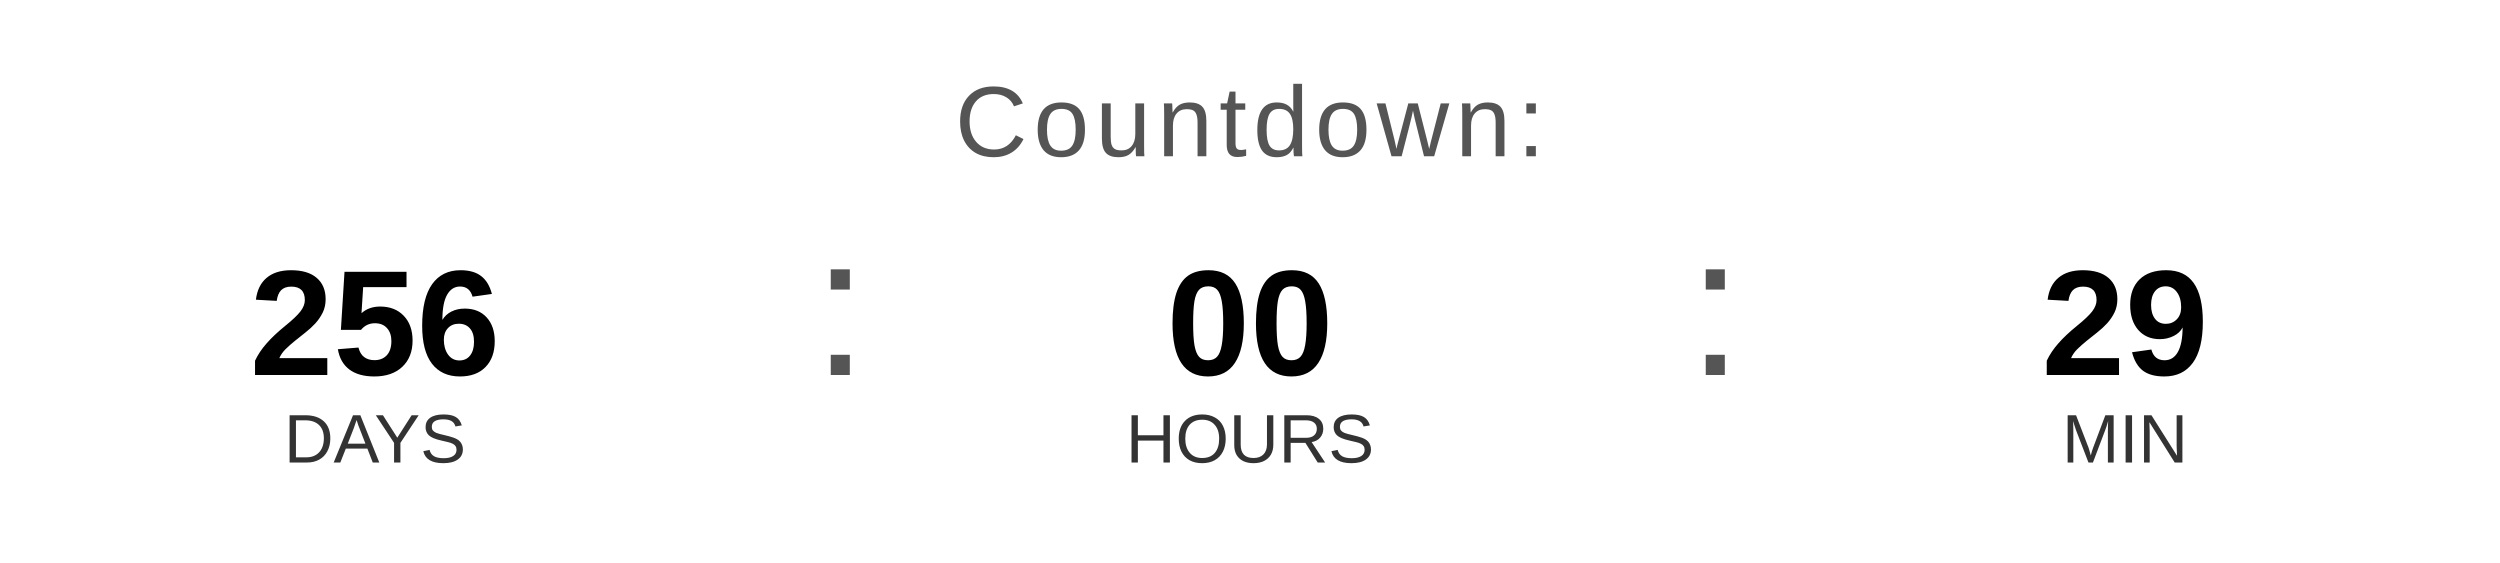
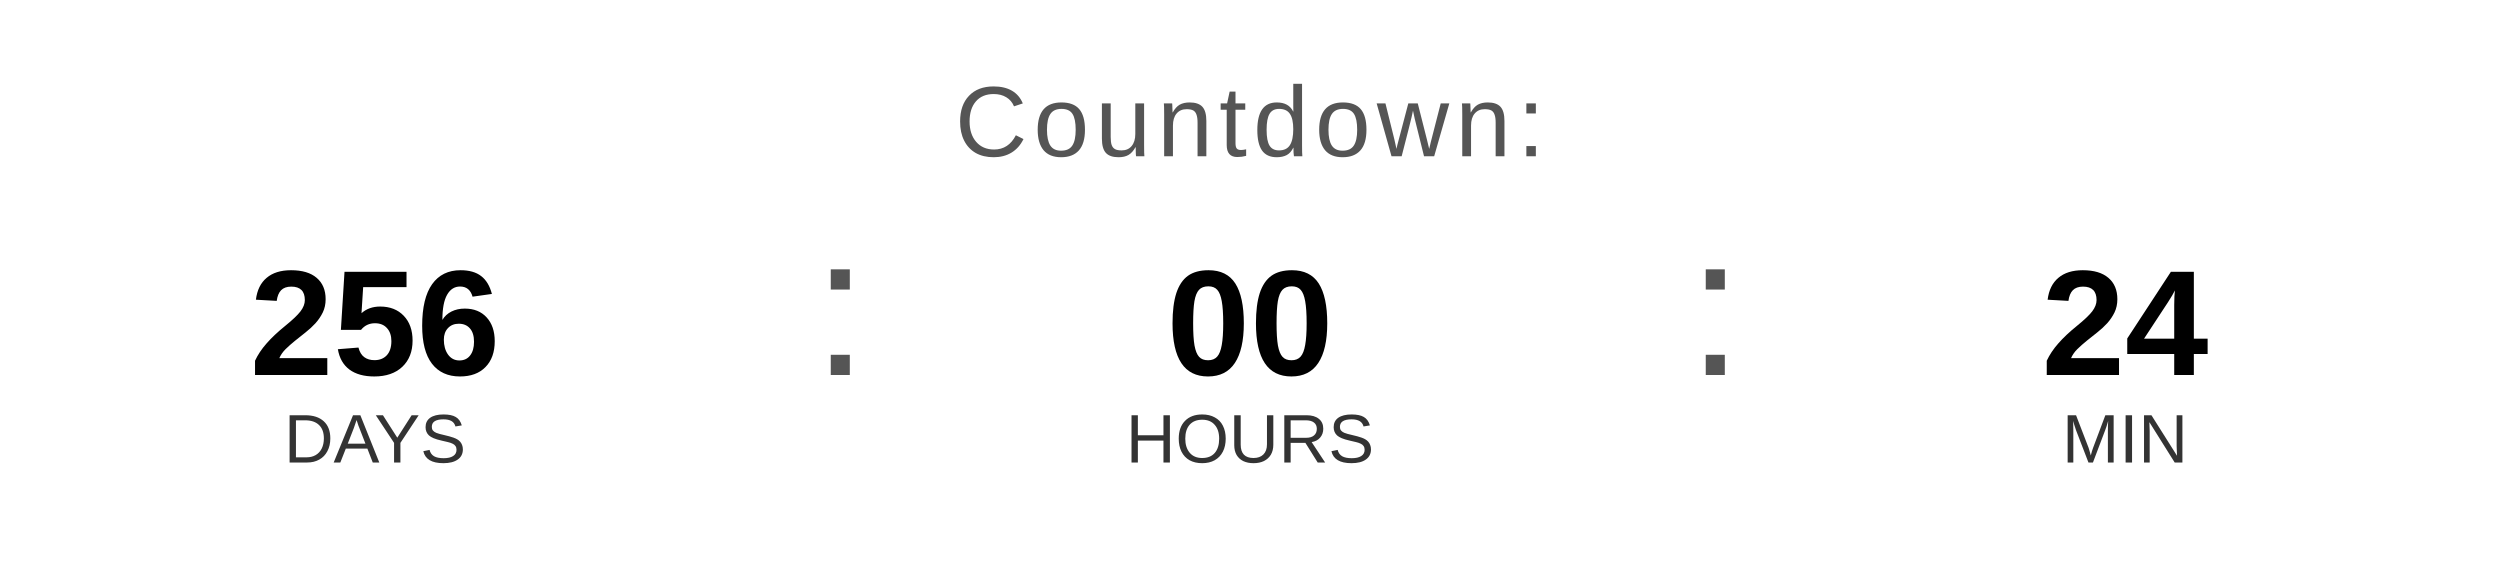
<svg xmlns="http://www.w3.org/2000/svg" width="400" height="90" viewBox="0 0 400 90">
  <text x="200" y="25" font-family="Arial, Helvetica, sans-serif" font-size="16" fill="#555555" text-anchor="middle" letter-spacing="1">
    Countdown:
  </text>
  <text x="60" y="60" font-family="Arial, Helvetica, sans-serif" font-size="24" font-weight="bold" fill="#000000" text-anchor="middle">256</text>
  <text x="60" y="74" font-family="Arial, Helvetica, sans-serif" font-size="11" fill="#333333" text-anchor="middle">DAYS</text>
  <text x="130" y="60" font-family="Arial, sans-serif" font-size="32" fill="#555555">:</text>
  <text x="200" y="60" font-family="Arial, Helvetica, sans-serif" font-size="24" font-weight="bold" fill="#000000" text-anchor="middle">00</text>
  <text x="200" y="74" font-family="Arial, Helvetica, sans-serif" font-size="11" fill="#333333" text-anchor="middle">HOURS</text>
  <text x="270" y="60" font-family="Arial, sans-serif" font-size="32" fill="#555555">:</text>
-   <text x="340" y="60" font-family="Arial, Helvetica, sans-serif" font-size="24" font-weight="bold" fill="#000000" text-anchor="middle">29</text>
+   <text x="340" y="60" font-family="Arial, Helvetica, sans-serif" font-size="24" font-weight="bold" fill="#000000" text-anchor="middle">24</text>
  <text x="340" y="74" font-family="Arial, Helvetica, sans-serif" font-size="11" fill="#333333" text-anchor="middle">MIN</text>
</svg>
